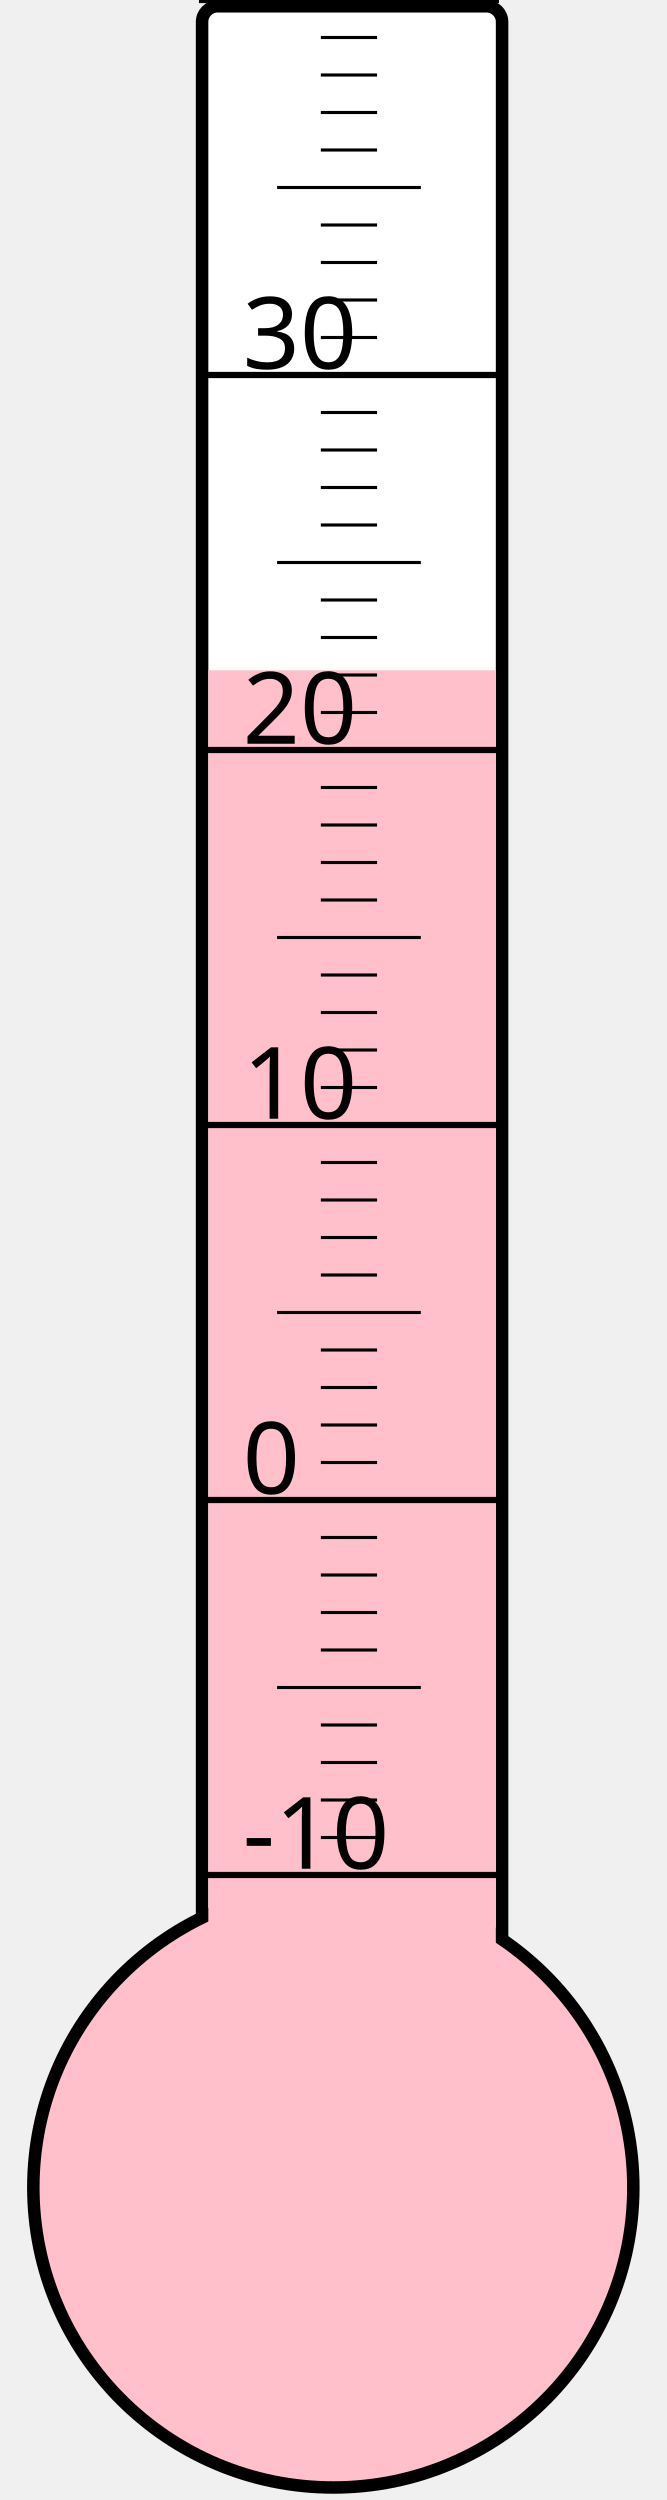
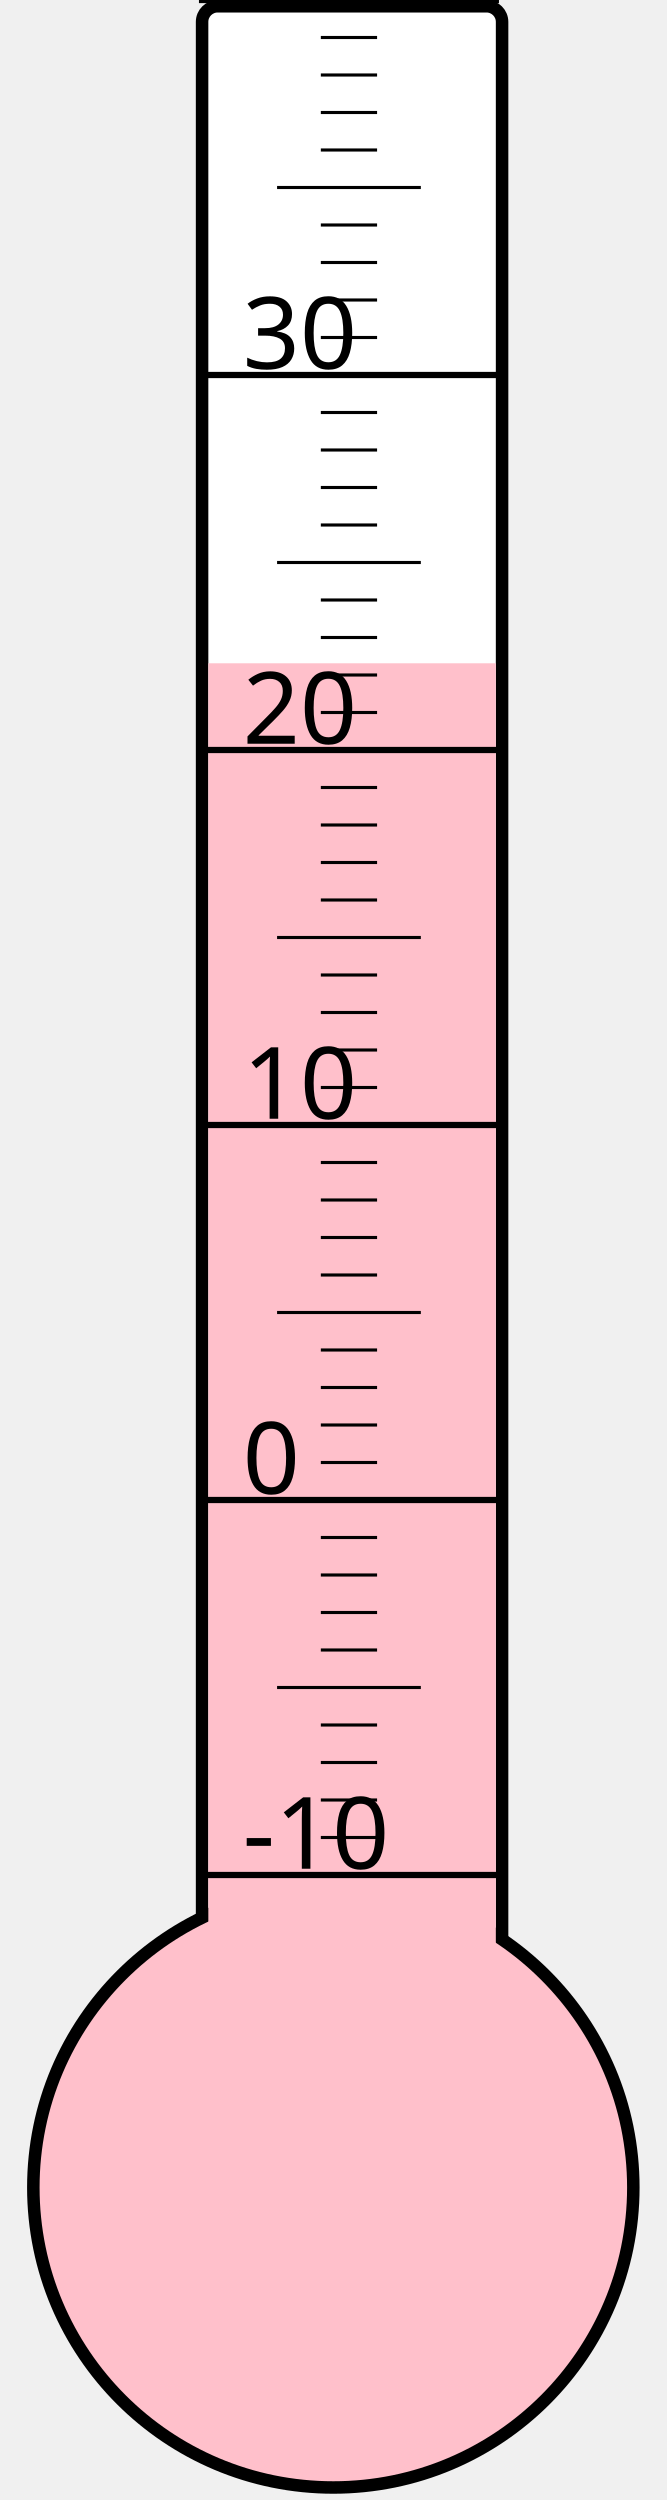
<svg xmlns="http://www.w3.org/2000/svg" width="40px" height="150px" viewBox="0 0 200 800">
  <rect width="200" height="800" x="0" y="0" style="fill: #ffffeb; fill-opacity: 0;" />
  <rect width="96" height="680" x="58" y="2" rx="5" ry="5" style="fill: white; fill-opacity: 1; stroke: black; stroke-width: 4;" />
  <circle cx="100" cy="700" r="96" style="fill: pink; stroke: black; stroke-width: 4;" />
-   <rect width="92" height="485.5" x="60" y="214.5" style="fill: pink; fill-opacity: 1; stroke-width: 0;" />
+   <rect width="92" height="487.75" x="60" y="212.25" style="fill: pink; fill-opacity: 1; stroke-width: 0;" />
  <text x="71" y="598" style="font-family: sans-serif; font-size: 24pt;">-10</text>
  <text x="71" y="478" style="font-family: sans-serif; font-size: 24pt;">0</text>
  <text x="71" y="358" style="font-family: sans-serif; font-size: 24pt;">10</text>
  <text x="71" y="238" style="font-family: sans-serif; font-size: 24pt;">20</text>
  <text x="71" y="118" style="font-family: sans-serif; font-size: 24pt;">30</text>
  <g style="stroke: black;">
    <line x1="57" y1="600" x2="153" y2="600" style="stroke-width: 2;" />
    <line x1="96" y1="588" x2="114" y2="588" style="stroke-width: 1;" />
    <line x1="96" y1="576" x2="114" y2="576" style="stroke-width: 1;" />
    <line x1="96" y1="564" x2="114" y2="564" style="stroke-width: 1;" />
    <line x1="96" y1="552" x2="114" y2="552" style="stroke-width: 1;" />
    <line x1="82" y1="540" x2="128" y2="540" style="stroke-width: 1;" />
    <line x1="96" y1="528" x2="114" y2="528" style="stroke-width: 1;" />
    <line x1="96" y1="516" x2="114" y2="516" style="stroke-width: 1;" />
    <line x1="96" y1="504" x2="114" y2="504" style="stroke-width: 1;" />
    <line x1="96" y1="492" x2="114" y2="492" style="stroke-width: 1;" />
    <line x1="57" y1="480" x2="153" y2="480" style="stroke-width: 2;" />
    <line x1="96" y1="468" x2="114" y2="468" style="stroke-width: 1;" />
    <line x1="96" y1="456" x2="114" y2="456" style="stroke-width: 1;" />
    <line x1="96" y1="444" x2="114" y2="444" style="stroke-width: 1;" />
    <line x1="96" y1="432" x2="114" y2="432" style="stroke-width: 1;" />
    <line x1="82" y1="420" x2="128" y2="420" style="stroke-width: 1;" />
    <line x1="96" y1="408" x2="114" y2="408" style="stroke-width: 1;" />
    <line x1="96" y1="396" x2="114" y2="396" style="stroke-width: 1;" />
    <line x1="96" y1="384" x2="114" y2="384" style="stroke-width: 1;" />
    <line x1="96" y1="372" x2="114" y2="372" style="stroke-width: 1;" />
    <line x1="57" y1="360" x2="153" y2="360" style="stroke-width: 2;" />
    <line x1="96" y1="348" x2="114" y2="348" style="stroke-width: 1;" />
    <line x1="96" y1="336" x2="114" y2="336" style="stroke-width: 1;" />
    <line x1="96" y1="324" x2="114" y2="324" style="stroke-width: 1;" />
    <line x1="96" y1="312" x2="114" y2="312" style="stroke-width: 1;" />
    <line x1="82" y1="300" x2="128" y2="300" style="stroke-width: 1;" />
    <line x1="96" y1="288" x2="114" y2="288" style="stroke-width: 1;" />
    <line x1="96" y1="276" x2="114" y2="276" style="stroke-width: 1;" />
    <line x1="96" y1="264" x2="114" y2="264" style="stroke-width: 1;" />
    <line x1="96" y1="252" x2="114" y2="252" style="stroke-width: 1;" />
    <line x1="57" y1="240" x2="153" y2="240" style="stroke-width: 2;" />
    <line x1="96" y1="228" x2="114" y2="228" style="stroke-width: 1;" />
    <line x1="96" y1="216" x2="114" y2="216" style="stroke-width: 1;" />
    <line x1="96" y1="204" x2="114" y2="204" style="stroke-width: 1;" />
    <line x1="96" y1="192" x2="114" y2="192" style="stroke-width: 1;" />
    <line x1="82" y1="180" x2="128" y2="180" style="stroke-width: 1;" />
    <line x1="96" y1="168" x2="114" y2="168" style="stroke-width: 1;" />
    <line x1="96" y1="156" x2="114" y2="156" style="stroke-width: 1;" />
    <line x1="96" y1="144" x2="114" y2="144" style="stroke-width: 1;" />
    <line x1="96" y1="132" x2="114" y2="132" style="stroke-width: 1;" />
    <line x1="57" y1="120" x2="153" y2="120" style="stroke-width: 2;" />
    <line x1="96" y1="108" x2="114" y2="108" style="stroke-width: 1;" />
    <line x1="96" y1="96" x2="114" y2="96" style="stroke-width: 1;" />
    <line x1="96" y1="84" x2="114" y2="84" style="stroke-width: 1;" />
    <line x1="96" y1="72" x2="114" y2="72" style="stroke-width: 1;" />
    <line x1="82" y1="60" x2="128" y2="60" style="stroke-width: 1;" />
    <line x1="96" y1="48" x2="114" y2="48" style="stroke-width: 1;" />
    <line x1="96" y1="36" x2="114" y2="36" style="stroke-width: 1;" />
    <line x1="96" y1="24" x2="114" y2="24" style="stroke-width: 1;" />
    <line x1="96" y1="12" x2="114" y2="12" style="stroke-width: 1;" />
    <line x1="57" y1="0" x2="153" y2="0" style="stroke-width: 2;" />
  </g>
</svg>
